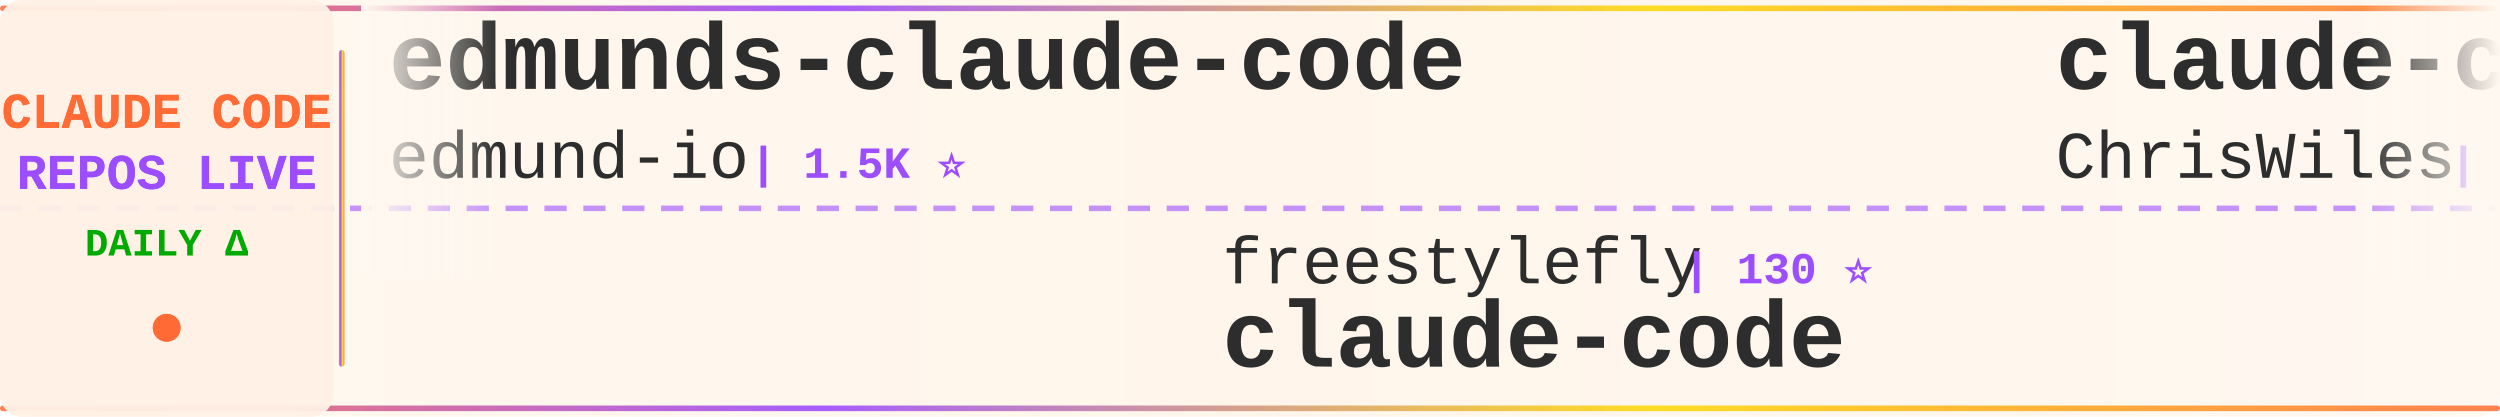
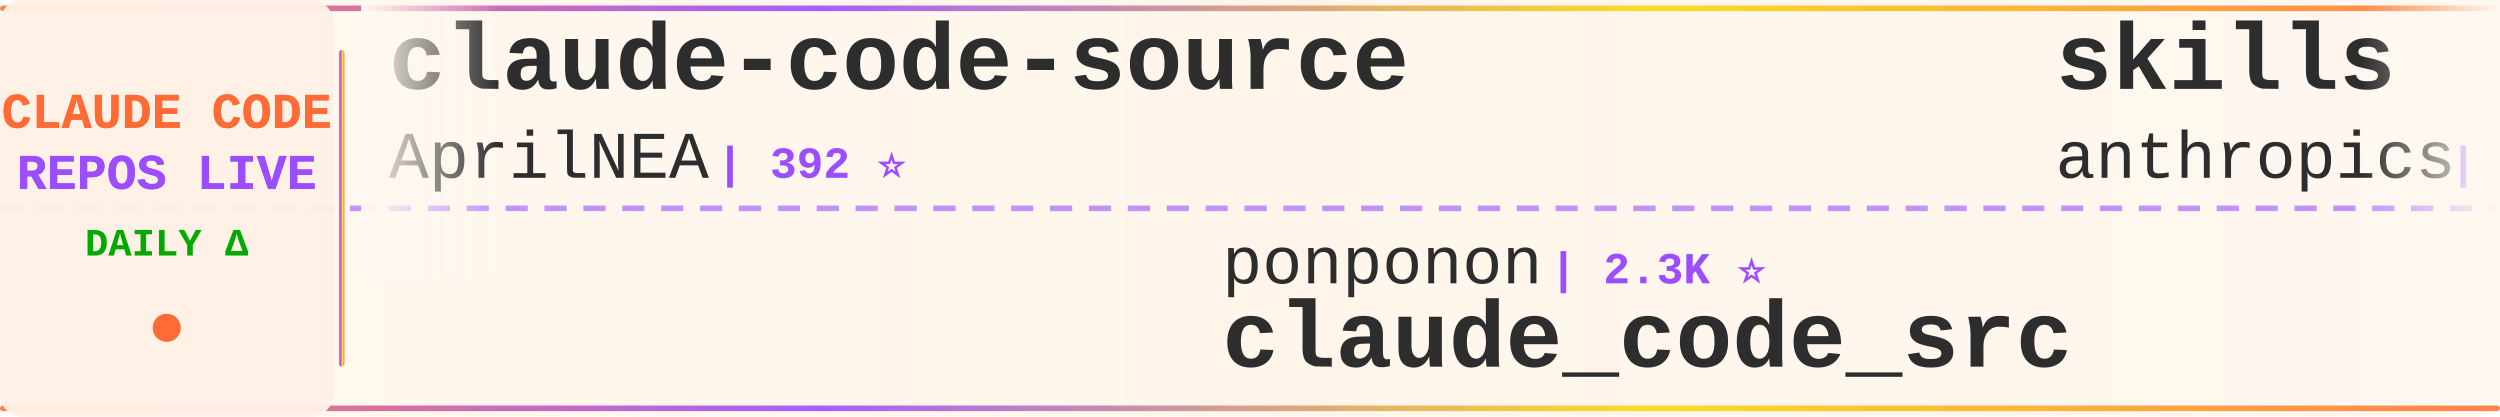
<svg xmlns="http://www.w3.org/2000/svg" width="900" height="150">
  <defs>
    <linearGradient id="tickerBg" x1="0%" y1="0%" x2="100%" y2="0%">
      <stop offset="0%" style="stop-color:#fff8f0;stop-opacity:0.98" />
      <stop offset="50%" style="stop-color:#fff5eb;stop-opacity:1" />
      <stop offset="100%" style="stop-color:#fff8f0;stop-opacity:0.98" />
    </linearGradient>
    <linearGradient id="borderGrad" x1="0%" y1="0%" x2="100%" y2="0%">
      <stop offset="0%" style="stop-color:#FF6B35;stop-opacity:0.85">
        <animate attributeName="stop-opacity" values="0.85;1;0.85" dur="2s" repeatCount="indefinite" />
      </stop>
      <stop offset="33%" style="stop-color:#9C4EFF;stop-opacity:0.9">
        <animate attributeName="stop-opacity" values="0.9;1;0.9" dur="2.2s" repeatCount="indefinite" />
      </stop>
      <stop offset="66%" style="stop-color:#FFD700;stop-opacity:0.85">
        <animate attributeName="stop-opacity" values="0.85;1;0.85" dur="1.8s" repeatCount="indefinite" />
      </stop>
      <stop offset="100%" style="stop-color:#FF6B35;stop-opacity:0.85">
        <animate attributeName="stop-opacity" values="0.85;1;0.85" dur="2s" repeatCount="indefinite" />
      </stop>
    </linearGradient>
    <filter id="textGlow">
      <feGaussianBlur stdDeviation="0.15" result="coloredBlur" />
      <feMerge>
        <feMergeNode in="coloredBlur" />
        <feMergeNode in="SourceGraphic" />
      </feMerge>
    </filter>
    <filter id="metricGlow">
      <feGaussianBlur stdDeviation="0.2" result="coloredBlur" />
      <feMerge>
        <feMergeNode in="coloredBlur" />
        <feMergeNode in="SourceGraphic" />
      </feMerge>
    </filter>
    <linearGradient id="leftFade" x1="0%" y1="0%" x2="100%" y2="0%">
      <stop offset="0%" style="stop-color:#fff8f0;stop-opacity:1" />
      <stop offset="100%" style="stop-color:#fff8f0;stop-opacity:0" />
    </linearGradient>
    <linearGradient id="rightFade" x1="0%" y1="0%" x2="100%" y2="0%">
      <stop offset="0%" style="stop-color:#fff8f0;stop-opacity:0" />
      <stop offset="100%" style="stop-color:#fff8f0;stop-opacity:1" />
    </linearGradient>
  </defs>
  <rect width="900" height="150" fill="url(#tickerBg)" rx="8" />
  <rect x="0" y="2" width="900" height="2" fill="url(#borderGrad)" rx="1" />
  <rect x="0" y="146" width="900" height="2" fill="url(#borderGrad)" rx="1" />
  <line x1="0" y1="75" x2="900" y2="75" stroke="#9C4EFF" stroke-width="2" stroke-dasharray="8 6" opacity="0.6" />
  <rect x="0" y="0" width="120" height="150" fill="#fff0e6" opacity="0.95" rx="8" />
  <text x="60" y="46" font-family="'Courier New', monospace" font-size="18" font-weight="bold" fill="#FF6B35" text-anchor="middle" filter="url(#textGlow)">
    CLAUDE CODE
  </text>
  <text x="60" y="68" font-family="'Courier New', monospace" font-size="18" font-weight="bold" fill="#9C4EFF" text-anchor="middle" filter="url(#textGlow)">
    REPOS LIVE
  </text>
  <text x="60" y="92" font-family="'Courier New', monospace" font-size="14" font-weight="bold" fill="#00aa00" text-anchor="middle">
    DAILY Δ
  </text>
  <circle cx="60" cy="118" r="5" fill="#FF6B35" filter="url(#metricGlow)">
    <animate attributeName="r" values="4;6;4" dur="1.5s" repeatCount="indefinite" />
    <animate attributeName="opacity" values="0.6;1;0.6" dur="1.5s" repeatCount="indefinite" />
  </circle>
  <rect x="122" y="18" width="2" height="114" fill="url(#borderGrad)" rx="1" />
  <clipPath id="tickerClip">
    <rect x="130" y="0" width="770" height="150" />
  </clipPath>
  <g clip-path="url(#tickerClip)">
    <g id="tickerItems">
      <animateTransform attributeName="transform" attributeType="XML" type="translate" from="0 0" to="-3000 0" dur="54s" repeatCount="indefinite" />
      <g transform="translate(0, 0)">
-         <text x="140" y="32" font-family="'Courier New', monospace" font-size="34" font-weight="bold" fill="#2d2d2d">edmunds-claude-code</text>
-         <text x="140" y="64" font-family="'Courier New', monospace" font-size="24" font-weight="normal" fill="#2d2d2d" opacity="1.0">edmund-io</text>
-         <text x="270" y="64" font-family="'Courier New', monospace" font-size="16" font-weight="bold" fill="#9C4EFF"> | 1.5K ⭐</text>
+         <text x="140" y="32" font-family="'Courier New', monospace" font-size="34" font-weight="bold" fill="#2d2d2d">claude-code-source</text>
+         <text x="140" y="64" font-family="'Courier New', monospace" font-size="24" font-weight="normal" fill="#2d2d2d" opacity="1.0">AprilNEA</text>
+         <text x="258" y="64" font-family="'Courier New', monospace" font-size="16" font-weight="bold" fill="#9C4EFF"> | 392 ⭐</text>
      </g>
      <g transform="translate(300, 0)">
-         <text x="140" y="102" font-family="'Courier New', monospace" font-size="24" font-weight="normal" fill="#2d2d2d" opacity="1.0">freestylefly</text>
-         <text x="306" y="102" font-family="'Courier New', monospace" font-size="16" font-weight="bold" fill="#9C4EFF"> | 130 ⭐</text>
+         <text x="140" y="102" font-family="'Courier New', monospace" font-size="24" font-weight="normal" fill="#2d2d2d" opacity="1.0">ponponon</text>
+         <text x="258" y="102" font-family="'Courier New', monospace" font-size="16" font-weight="bold" fill="#9C4EFF"> | 2.3K ⭐</text>
+         <text x="140" y="132" font-family="'Courier New', monospace" font-size="34" font-weight="bold" fill="#2d2d2d">claude_code_src</text>
+       </g>
+       <g transform="translate(600, 0)">
+         <text x="140" y="32" font-family="'Courier New', monospace" font-size="34" font-weight="bold" fill="#2d2d2d">skills</text>
+         <text x="140" y="64" font-family="'Courier New', monospace" font-size="24" font-weight="normal" fill="#2d2d2d" opacity="1.0">anthropics</text>
+         <text x="282" y="64" font-family="'Courier New', monospace" font-size="16" font-weight="bold" fill="#9C4EFF"> | 179.2K ⭐ +23</text>
+       </g>
+       <g transform="translate(900, 0)">
+         <text x="140" y="102" font-family="'Courier New', monospace" font-size="24" font-weight="normal" fill="#2d2d2d" opacity="1.0">T-Lab-CUHKSZ</text>
+         <text x="306" y="102" font-family="'Courier New', monospace" font-size="16" font-weight="bold" fill="#9C4EFF"> | 329 ⭐</text>
        <text x="140" y="132" font-family="'Courier New', monospace" font-size="34" font-weight="bold" fill="#2d2d2d">claude-code</text>
      </g>
-       <g transform="translate(600, 0)">
-         <text x="140" y="32" font-family="'Courier New', monospace" font-size="34" font-weight="bold" fill="#2d2d2d">claude-code-showcase</text>
-         <text x="140" y="64" font-family="'Courier New', monospace" font-size="24" font-weight="normal" fill="#2d2d2d" opacity="1.0">ChrisWiles</text>
-         <text x="282" y="64" font-family="'Courier New', monospace" font-size="16" font-weight="bold" fill="#9C4EFF"> | 6.1K ⭐</text>
-       </g>
-       <g transform="translate(900, 0)">
-         <text x="140" y="102" font-family="'Courier New', monospace" font-size="24" font-weight="normal" fill="#2d2d2d" opacity="1.0">feiskyer</text>
-         <text x="258" y="102" font-family="'Courier New', monospace" font-size="16" font-weight="bold" fill="#9C4EFF"> | 1.7K ⭐</text>
-         <text x="140" y="132" font-family="'Courier New', monospace" font-size="34" font-weight="bold" fill="#2d2d2d">claude-code-settings</text>
-       </g>
      <g transform="translate(1200, 0)">
-         <text x="140" y="32" font-family="'Courier New', monospace" font-size="34" font-weight="bold" fill="#2d2d2d">ClaudeCodeAgents</text>
-         <text x="140" y="64" font-family="'Courier New', monospace" font-size="24" font-weight="normal" fill="#2d2d2d" opacity="1.0">darcyegb</text>
-         <text x="258" y="64" font-family="'Courier New', monospace" font-size="16" font-weight="bold" fill="#9C4EFF"> | 770 ⭐</text>
+         <text x="140" y="32" font-family="'Courier New', monospace" font-size="34" font-weight="bold" fill="#2d2d2d">claude-code-settings</text>
+         <text x="140" y="64" font-family="'Courier New', monospace" font-size="24" font-weight="normal" fill="#2d2d2d" opacity="1.0">feiskyer</text>
+         <text x="258" y="64" font-family="'Courier New', monospace" font-size="16" font-weight="bold" fill="#9C4EFF"> | 1.7K ⭐</text>
      </g>
      <g transform="translate(1500, 0)">
-         <text x="140" y="102" font-family="'Courier New', monospace" font-size="24" font-weight="normal" fill="#2d2d2d" opacity="1.0">Piebald-AI</text>
-         <text x="282" y="102" font-family="'Courier New', monospace" font-size="16" font-weight="bold" fill="#9C4EFF"> | 12.8K ⭐ +1</text>
-         <text x="140" y="132" font-family="'Courier New', monospace" font-size="34" font-weight="bold" fill="#2d2d2d">claude-code-system-promp...</text>
+         <text x="140" y="102" font-family="'Courier New', monospace" font-size="24" font-weight="normal" fill="#2d2d2d" opacity="1.0">VILA-Lab</text>
+         <text x="258" y="102" font-family="'Courier New', monospace" font-size="16" font-weight="bold" fill="#9C4EFF"> | 2.1K ⭐</text>
+         <text x="140" y="132" font-family="'Courier New', monospace" font-size="34" font-weight="bold" fill="#2d2d2d">Dive-into-Claude-Code</text>
      </g>
      <g transform="translate(1800, 0)">
-         <text x="140" y="32" font-family="'Courier New', monospace" font-size="34" font-weight="bold" fill="#2d2d2d">claude-code-proxy</text>
-         <text x="140" y="64" font-family="'Courier New', monospace" font-size="24" font-weight="normal" fill="#2d2d2d" opacity="1.0">1rgs</text>
-         <text x="210" y="64" font-family="'Courier New', monospace" font-size="16" font-weight="bold" fill="#9C4EFF"> | 3.8K ⭐ -2</text>
+         <text x="140" y="32" font-family="'Courier New', monospace" font-size="34" font-weight="bold" fill="#2d2d2d">ClaudeCode-Portable</text>
+         <text x="140" y="64" font-family="'Courier New', monospace" font-size="24" font-weight="normal" fill="#2d2d2d" opacity="1.0">techjarves</text>
+         <text x="282" y="64" font-family="'Courier New', monospace" font-size="16" font-weight="bold" fill="#9C4EFF"> | 1.5K ⭐ +5</text>
      </g>
      <g transform="translate(2100, 0)">
-         <text x="140" y="102" font-family="'Courier New', monospace" font-size="24" font-weight="normal" fill="#2d2d2d" opacity="1.0">anthropics</text>
-         <text x="282" y="102" font-family="'Courier New', monospace" font-size="16" font-weight="bold" fill="#9C4EFF"> | 9.3K ⭐ +16</text>
-         <text x="140" y="132" font-family="'Courier New', monospace" font-size="34" font-weight="bold" fill="#2d2d2d">claude-code-action</text>
+         <text x="140" y="102" font-family="'Courier New', monospace" font-size="24" font-weight="normal" fill="#2d2d2d" opacity="1.0">Yeachan-Heo</text>
+         <text x="294" y="102" font-family="'Courier New', monospace" font-size="16" font-weight="bold" fill="#9C4EFF"> | 39.5K ⭐ +5</text>
+         <text x="140" y="132" font-family="'Courier New', monospace" font-size="34" font-weight="bold" fill="#2d2d2d">oh-my-claudecode</text>
      </g>
      <g transform="translate(2400, 0)">
-         <text x="140" y="32" font-family="'Courier New', monospace" font-size="34" font-weight="bold" fill="#2d2d2d">claude-code-from-source</text>
-         <text x="140" y="64" font-family="'Courier New', monospace" font-size="24" font-weight="normal" fill="#2d2d2d" opacity="1.0">alejandrobalderas</text>
-         <text x="366" y="64" font-family="'Courier New', monospace" font-size="16" font-weight="bold" fill="#9C4EFF"> | 3.0K ⭐</text>
+         <text x="140" y="32" font-family="'Courier New', monospace" font-size="34" font-weight="bold" fill="#2d2d2d">claude-code-hooks-master...</text>
+         <text x="140" y="64" font-family="'Courier New', monospace" font-size="24" font-weight="normal" fill="#2d2d2d" opacity="1.0">disler</text>
+         <text x="234" y="64" font-family="'Courier New', monospace" font-size="16" font-weight="bold" fill="#9C4EFF"> | 3.9K ⭐</text>
      </g>
      <g transform="translate(2700, 0)">
-         <text x="140" y="102" font-family="'Courier New', monospace" font-size="24" font-weight="normal" fill="#2d2d2d" opacity="1.0">777genius</text>
-         <text x="270" y="102" font-family="'Courier New', monospace" font-size="16" font-weight="bold" fill="#9C4EFF"> | 931 ⭐</text>
-         <text x="140" y="132" font-family="'Courier New', monospace" font-size="34" font-weight="bold" fill="#2d2d2d">claude-code-source-code</text>
+         <text x="140" y="102" font-family="'Courier New', monospace" font-size="24" font-weight="normal" fill="#2d2d2d" opacity="1.0">Alishahryar1</text>
+         <text x="306" y="102" font-family="'Courier New', monospace" font-size="16" font-weight="bold" fill="#9C4EFF"> | 56.3K ⭐ +12</text>
+         <text x="140" y="132" font-family="'Courier New', monospace" font-size="34" font-weight="bold" fill="#2d2d2d">free-claude-code</text>
      </g>
      <g transform="translate(3000, 0)">
-         <text x="140" y="32" font-family="'Courier New', monospace" font-size="34" font-weight="bold" fill="#2d2d2d">edmunds-claude-code</text>
-         <text x="140" y="64" font-family="'Courier New', monospace" font-size="24" font-weight="normal" fill="#2d2d2d" opacity="1.0">edmund-io</text>
-         <text x="270" y="64" font-family="'Courier New', monospace" font-size="16" font-weight="bold" fill="#9C4EFF"> | 1.5K ⭐</text>
+         <text x="140" y="32" font-family="'Courier New', monospace" font-size="34" font-weight="bold" fill="#2d2d2d">claude-code-source</text>
+         <text x="140" y="64" font-family="'Courier New', monospace" font-size="24" font-weight="normal" fill="#2d2d2d" opacity="1.0">AprilNEA</text>
+         <text x="258" y="64" font-family="'Courier New', monospace" font-size="16" font-weight="bold" fill="#9C4EFF"> | 392 ⭐</text>
      </g>
      <g transform="translate(3300, 0)">
-         <text x="140" y="102" font-family="'Courier New', monospace" font-size="24" font-weight="normal" fill="#2d2d2d" opacity="1.0">freestylefly</text>
-         <text x="306" y="102" font-family="'Courier New', monospace" font-size="16" font-weight="bold" fill="#9C4EFF"> | 130 ⭐</text>
-         <text x="140" y="132" font-family="'Courier New', monospace" font-size="34" font-weight="bold" fill="#2d2d2d">claude-code</text>
+         <text x="140" y="102" font-family="'Courier New', monospace" font-size="24" font-weight="normal" fill="#2d2d2d" opacity="1.0">ponponon</text>
+         <text x="258" y="102" font-family="'Courier New', monospace" font-size="16" font-weight="bold" fill="#9C4EFF"> | 2.3K ⭐</text>
+         <text x="140" y="132" font-family="'Courier New', monospace" font-size="34" font-weight="bold" fill="#2d2d2d">claude_code_src</text>
      </g>
      <g transform="translate(3600, 0)">
-         <text x="140" y="32" font-family="'Courier New', monospace" font-size="34" font-weight="bold" fill="#2d2d2d">claude-code-showcase</text>
-         <text x="140" y="64" font-family="'Courier New', monospace" font-size="24" font-weight="normal" fill="#2d2d2d" opacity="1.0">ChrisWiles</text>
-         <text x="282" y="64" font-family="'Courier New', monospace" font-size="16" font-weight="bold" fill="#9C4EFF"> | 6.1K ⭐</text>
+         <text x="140" y="32" font-family="'Courier New', monospace" font-size="34" font-weight="bold" fill="#2d2d2d">skills</text>
+         <text x="140" y="64" font-family="'Courier New', monospace" font-size="24" font-weight="normal" fill="#2d2d2d" opacity="1.0">anthropics</text>
+         <text x="282" y="64" font-family="'Courier New', monospace" font-size="16" font-weight="bold" fill="#9C4EFF"> | 179.2K ⭐ +23</text>
      </g>
      <g transform="translate(3900, 0)">
-         <text x="140" y="102" font-family="'Courier New', monospace" font-size="24" font-weight="normal" fill="#2d2d2d" opacity="1.0">feiskyer</text>
-         <text x="258" y="102" font-family="'Courier New', monospace" font-size="16" font-weight="bold" fill="#9C4EFF"> | 1.7K ⭐</text>
-         <text x="140" y="132" font-family="'Courier New', monospace" font-size="34" font-weight="bold" fill="#2d2d2d">claude-code-settings</text>
+         <text x="140" y="102" font-family="'Courier New', monospace" font-size="24" font-weight="normal" fill="#2d2d2d" opacity="1.0">T-Lab-CUHKSZ</text>
+         <text x="306" y="102" font-family="'Courier New', monospace" font-size="16" font-weight="bold" fill="#9C4EFF"> | 329 ⭐</text>
+         <text x="140" y="132" font-family="'Courier New', monospace" font-size="34" font-weight="bold" fill="#2d2d2d">claude-code</text>
      </g>
    </g>
  </g>
  <rect x="130" y="0" width="50" height="100" fill="url(#leftFade)" />
  <rect x="850" y="0" width="50" height="100" fill="url(#rightFade)" />
</svg>
